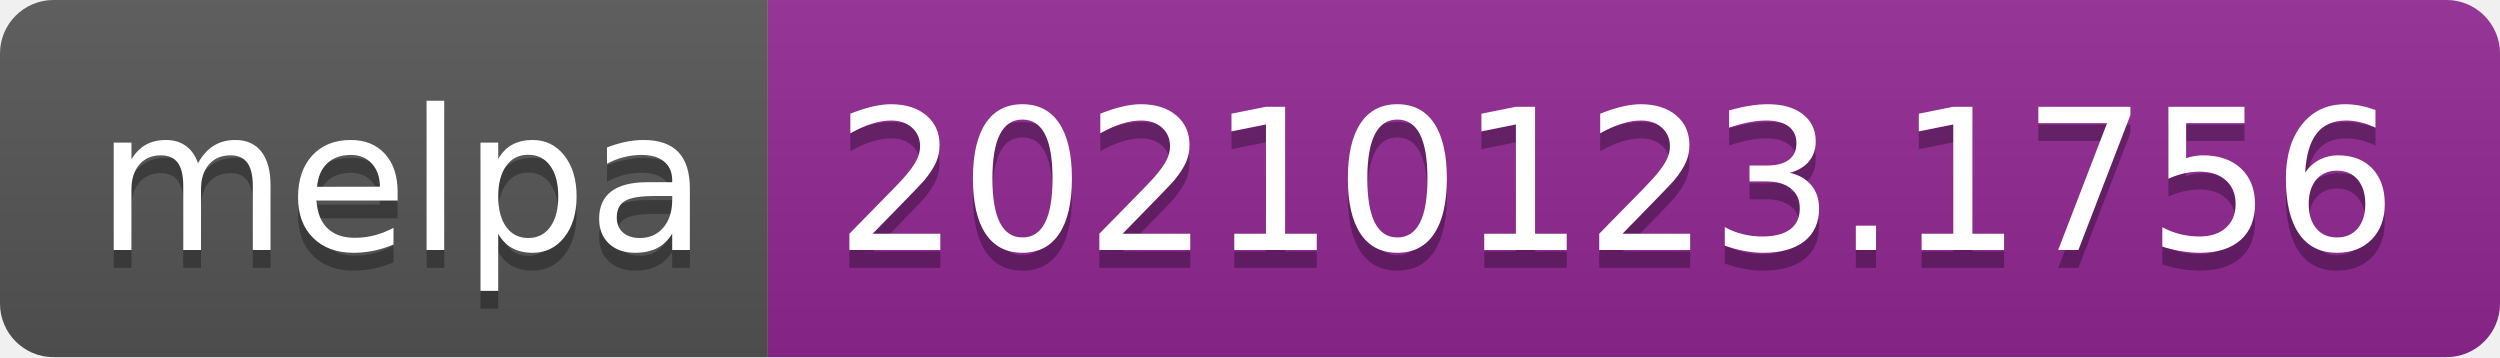
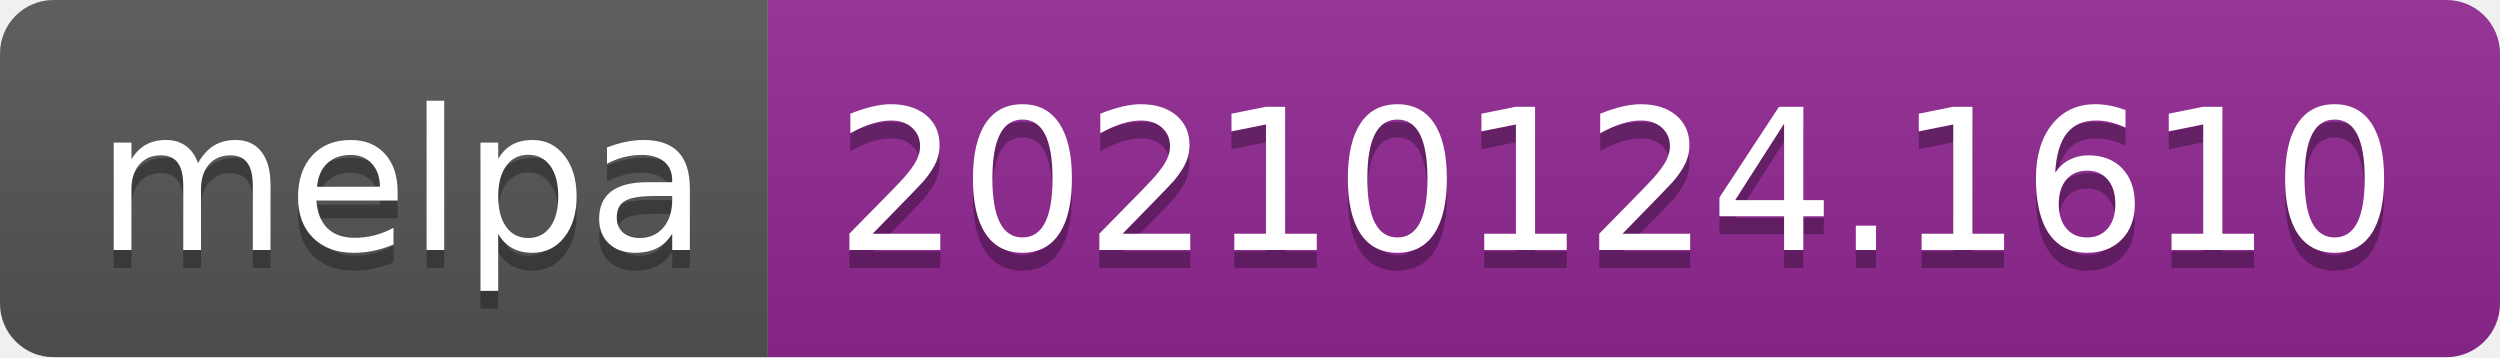
- <svg xmlns="http://www.w3.org/2000/svg" width="140" height="20" role="img" aria-label="melpa: 20210123.1756">
+ <svg xmlns="http://www.w3.org/2000/svg" width="140" height="20" role="img" aria-label="melpa: 20210124.1610">
  <linearGradient id="s" x2="0" y2="100%">
    <stop offset="0" stop-color="#bbb" stop-opacity=".1" />
    <stop offset="1" stop-opacity=".1" />
  </linearGradient>
  <clipPath id="r">
    <rect width="140" height="20" rx="3" fill="#fff" />
  </clipPath>
  <g clip-path="url(#r)">
    <rect width="43" height="20" fill="#555" />
    <rect x="43" width="97" height="20" fill="#922793" />
    <rect width="140" height="20" fill="url(#s)" />
  </g>
  <g fill="#fff" text-anchor="middle" font-family="Verdana,Geneva,DejaVu Sans,sans-serif" text-rendering="geometricPrecision" font-size="110">
    <text aria-hidden="true" x="225" y="150" fill="#010101" fill-opacity=".3" transform="scale(.1)" textLength="330">melpa</text>
    <text x="225" y="140" transform="scale(.1)" fill="#fff" textLength="330">melpa</text>
-     <text aria-hidden="true" x="905" y="150" fill="#010101" fill-opacity=".3" transform="scale(.1)" textLength="870">20210123.1756</text>
-     <text x="905" y="140" transform="scale(.1)" fill="#fff" textLength="870">20210123.1756</text>
+     <text aria-hidden="true" x="905" y="150" fill="#010101" fill-opacity=".3" transform="scale(.1)" textLength="870">20210124.1610</text>
+     <text x="905" y="140" transform="scale(.1)" fill="#fff" textLength="870">20210124.1610</text>
  </g>
</svg>
